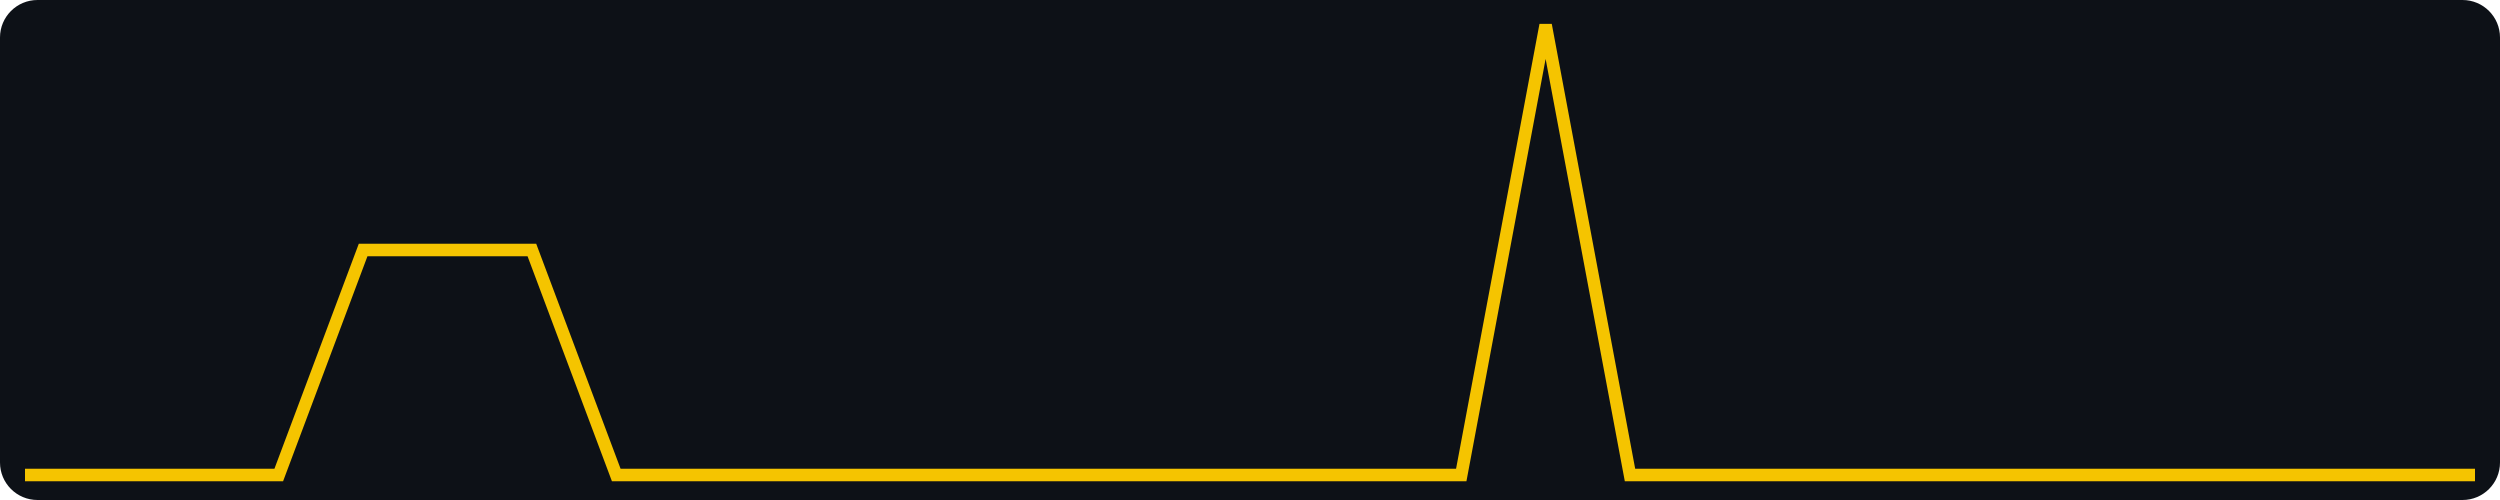
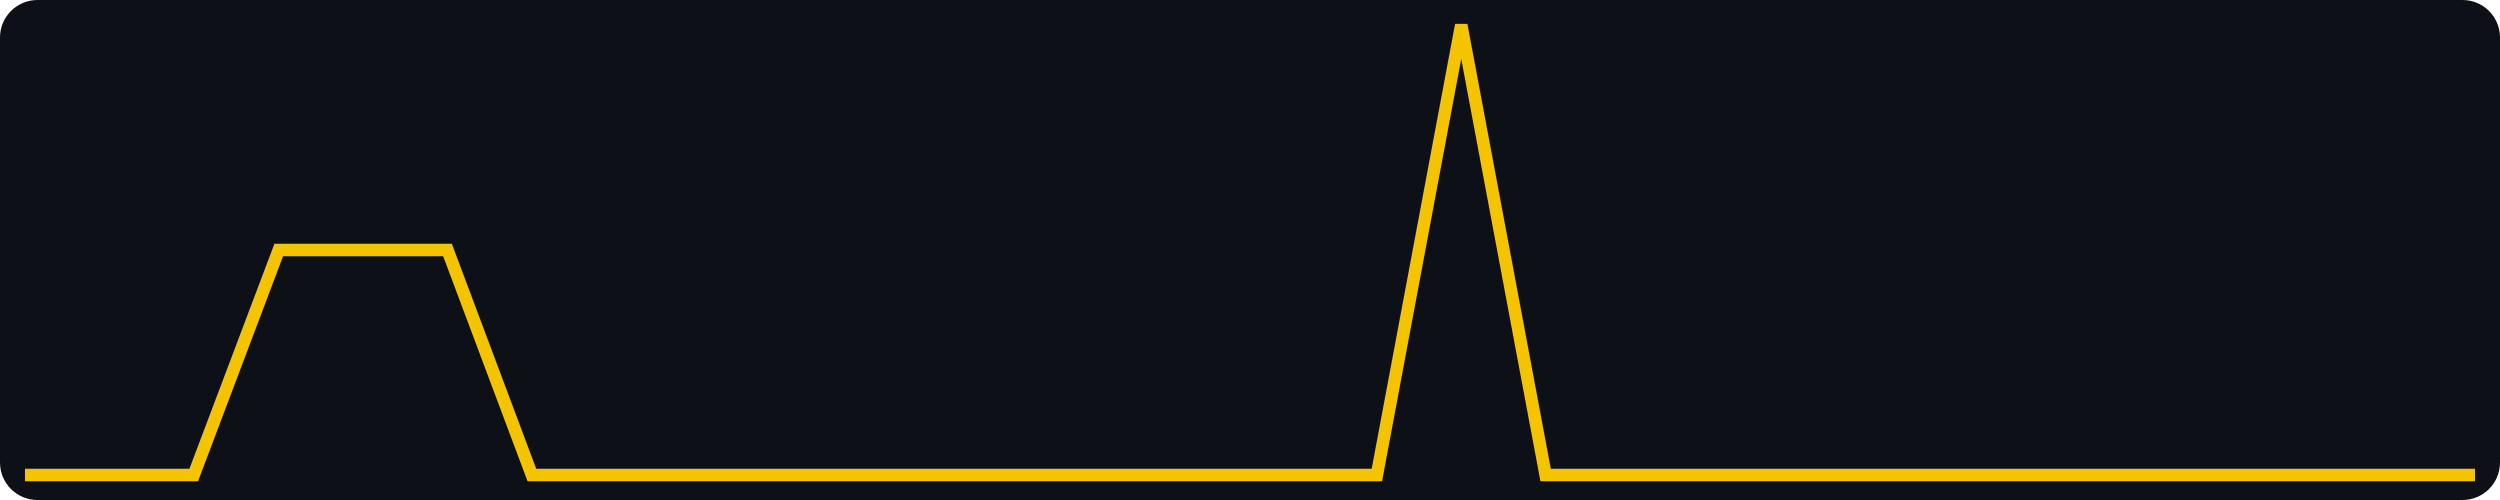
<svg xmlns="http://www.w3.org/2000/svg" width="400" height="80" viewBox="0 0 400 80" role="img" aria-label="views, last 30 days, max 2">
  <rect width="400" height="80" fill="#0d1117" rx="6" />
-   <polyline fill="none" stroke="#f5c400" stroke-width="2" points="4.0,76.0 17.5,76.0 31.0,76.0 44.6,76.0 58.1,40.0 71.6,40.0 85.1,40.0 98.6,76.0 112.1,76.0 125.7,76.0 139.2,76.0 152.7,76.0 166.2,76.0 179.7,76.0 193.2,76.0 206.8,76.0 220.3,76.0 233.8,76.0 247.3,4.0 260.8,76.0 274.3,76.0 287.9,76.0 301.4,76.0 314.9,76.0 328.4,76.0 341.9,76.0 355.4,76.0 369.0,76.0 382.5,76.0 396.0,76.0" />
+   <polyline fill="none" stroke="#f5c400" stroke-width="2" points="4.0,76.0 17.5,76.0 31.0,76.0 44.6,40.0 58.1,40.0 71.6,40.0 85.1,76.0 98.6,76.0 112.1,76.0 125.7,76.0 139.2,76.0 152.7,76.0 166.2,76.0 179.7,76.0 193.2,76.0 206.8,76.0 220.3,76.0 233.8,4.0 247.3,76.0 260.8,76.0 274.3,76.0 287.9,76.0 301.4,76.0 314.9,76.0 328.4,76.0 341.9,76.0 355.4,76.0 369.0,76.0 382.5,76.0 396.0,76.0" />
</svg>
